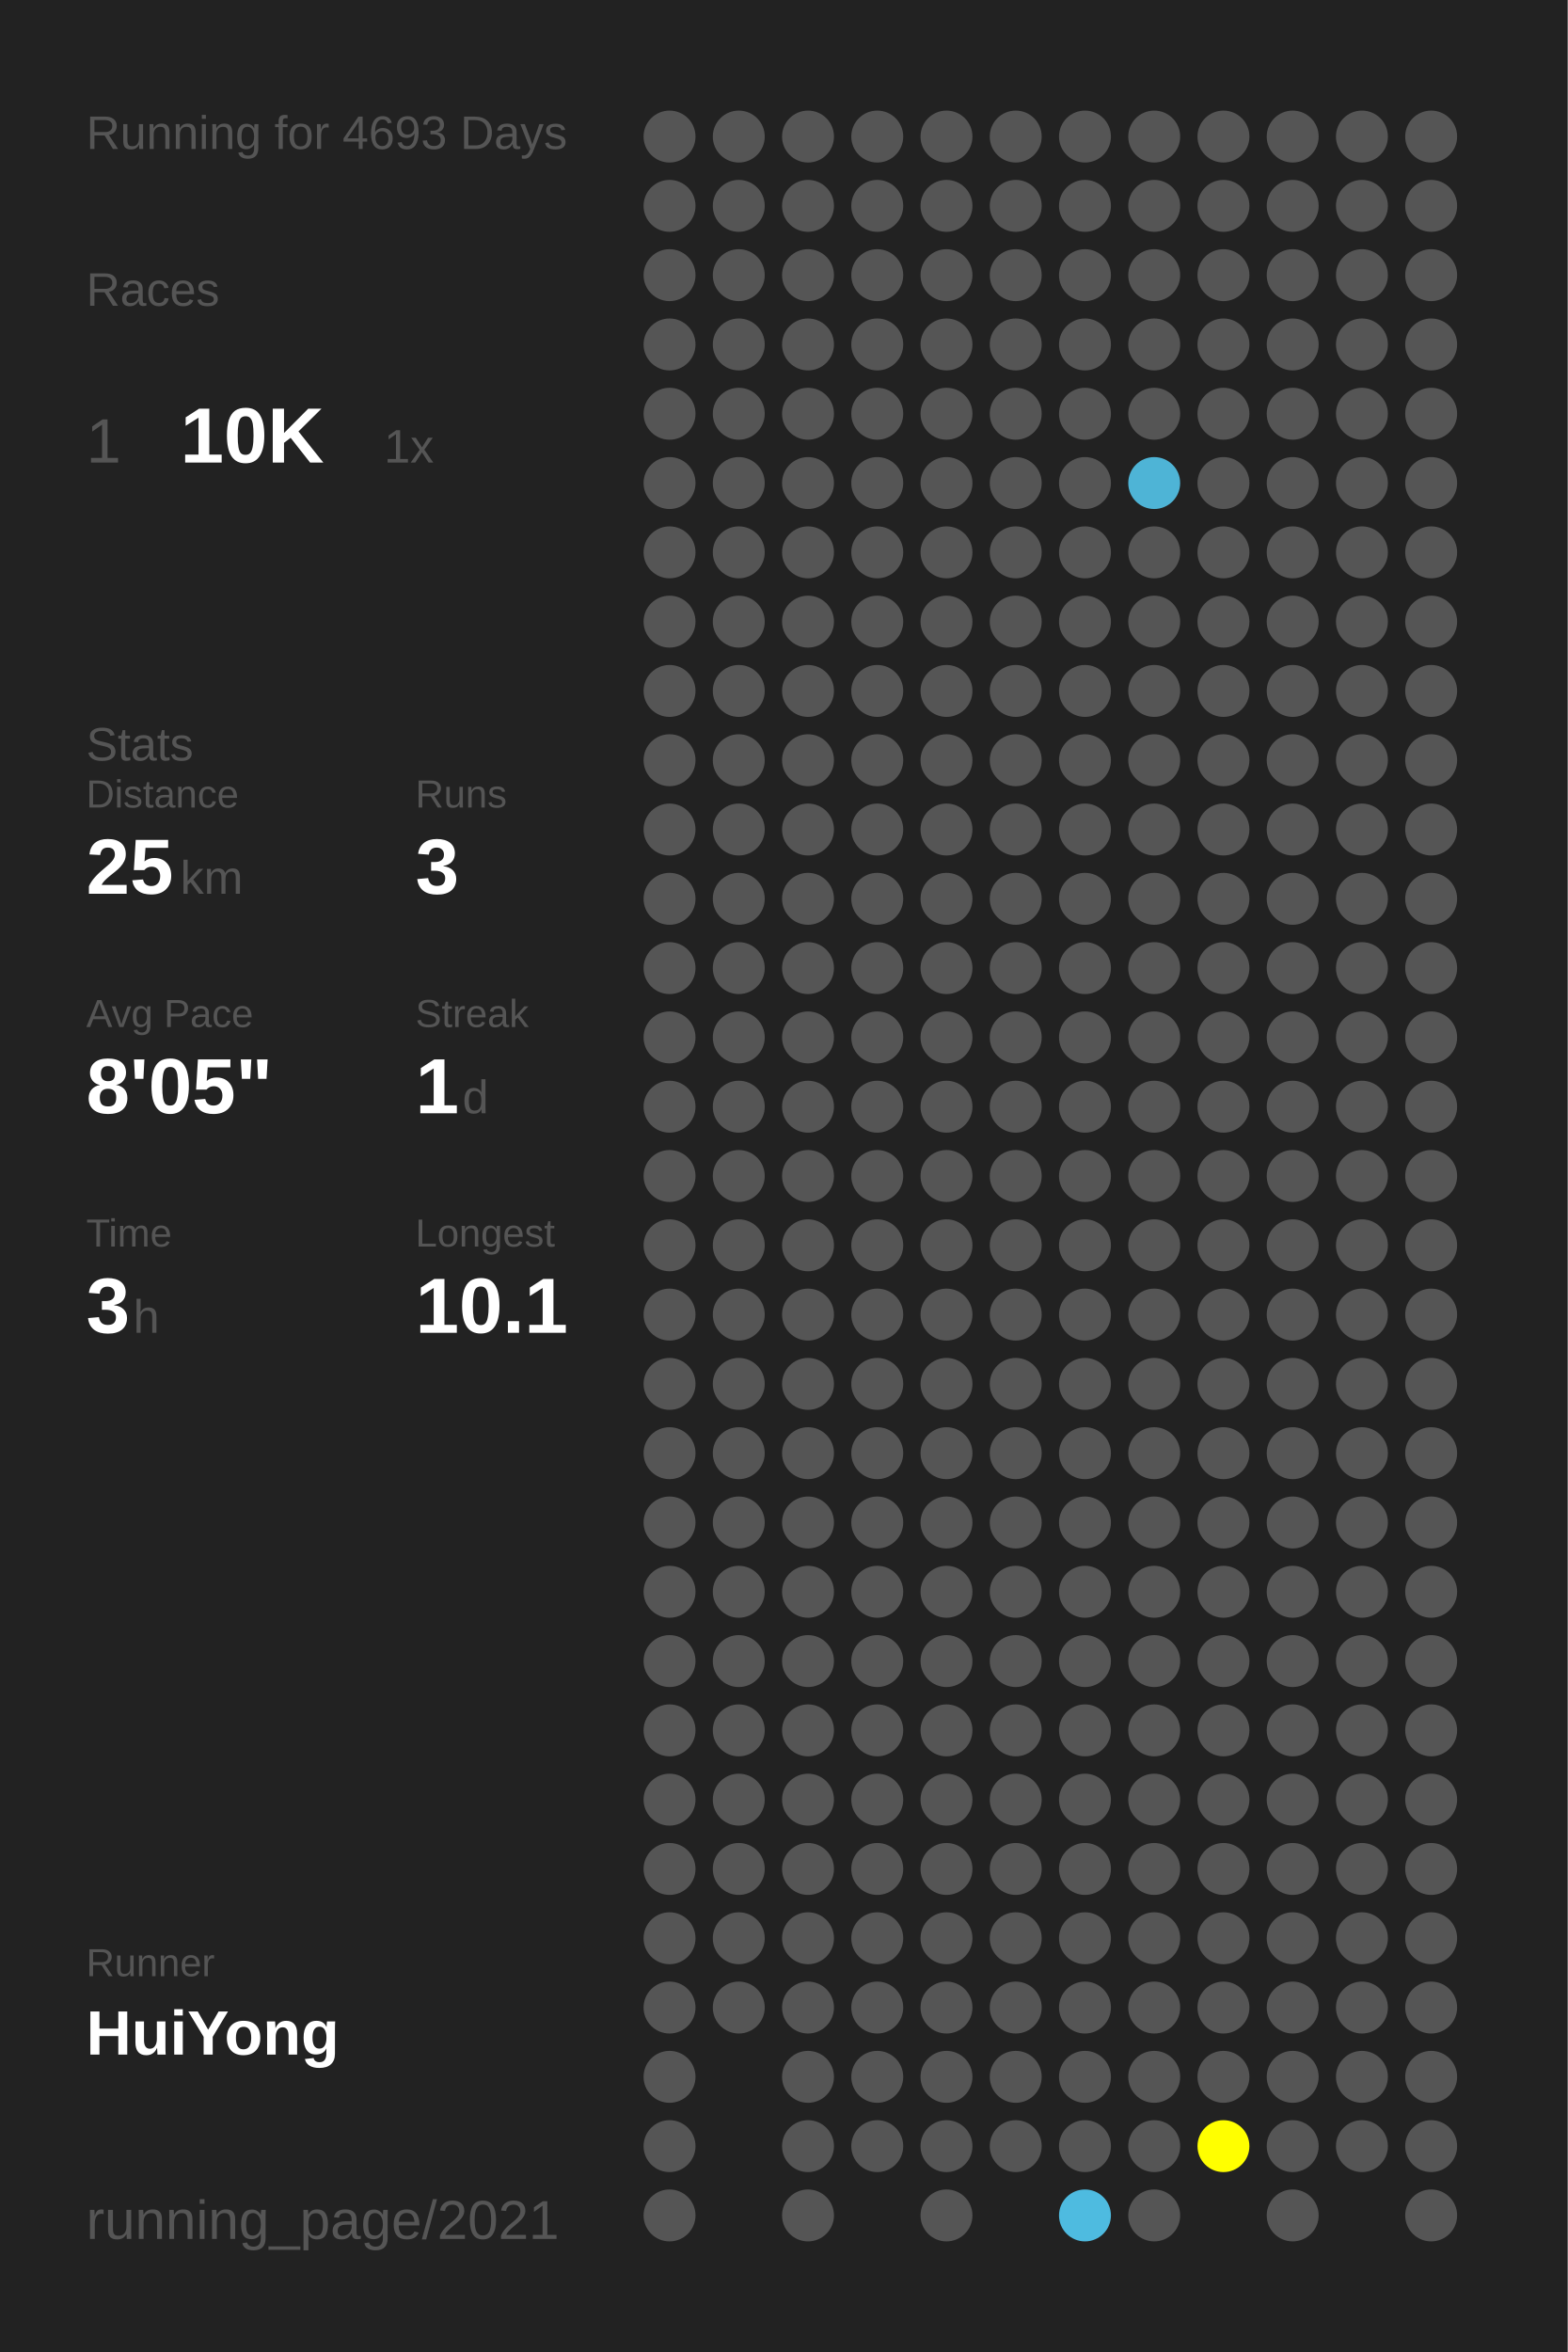
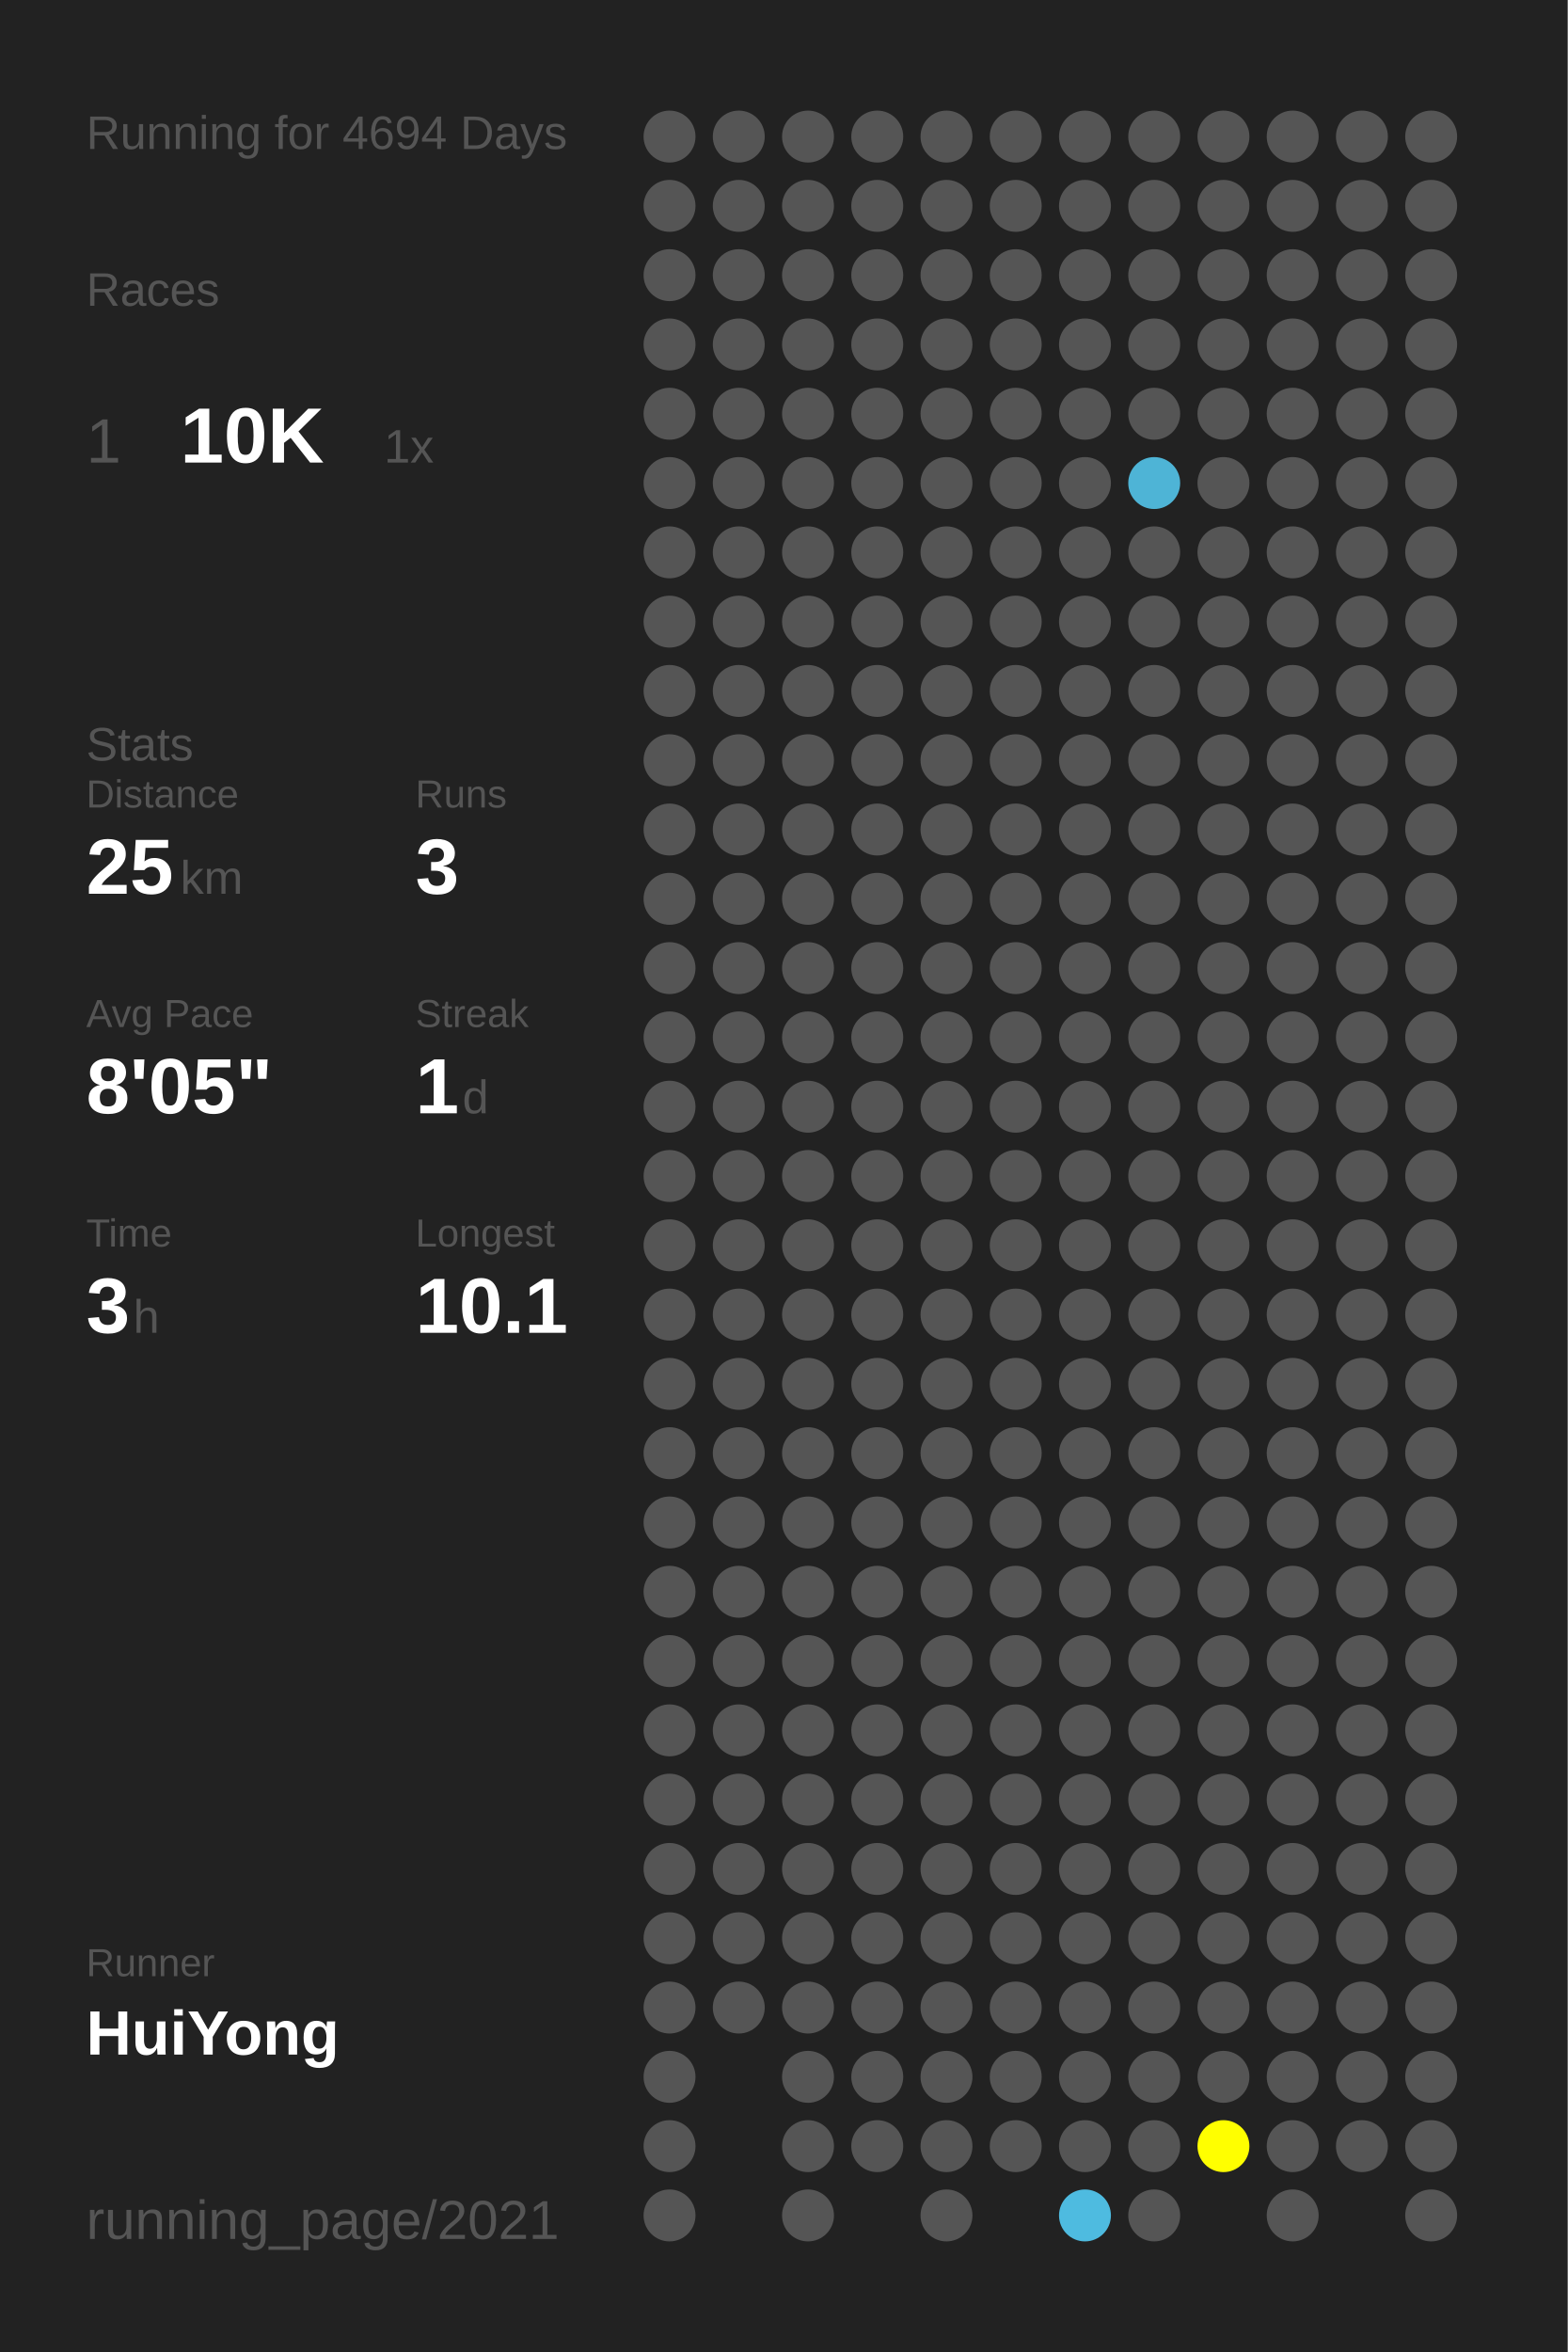
<svg xmlns="http://www.w3.org/2000/svg" baseProfile="full" height="300mm" version="1.1" viewBox="0,0,200,300" width="200mm">
  <defs />
  <rect fill="#222222" height="300" width="200" x="0" y="0" />
-   <text fill="#555555" style="font-size:6px; font-family:Arial;" x="11" y="19">Running for 4693 Days</text>
+   <text fill="#555555" style="font-size:6px; font-family:Arial;" x="11" y="19">Running for 4694 Days</text>
  <text fill="#555555" style="font-size:6px; font-family:Arial;" x="11" y="39">Races</text>
  <text fill="#555555" style="font-size:8px; font-family:Arial;" x="11" y="59">1</text>
  <text fill="#FFFFFF" style="font-size:10px; font-family:Arial; font-weight:bold;" x="23" y="59">10K</text>
  <text fill="#555555" style="font-size:6px; font-family:Arial;" x="49" y="59">1x</text>
  <text fill="#555555" style="font-size:6px; font-family:Arial;" x="11" y="97">Stats</text>
  <text fill="#555555" style="font-size:5px; font-family:Arial;" x="11" y="103">Distance</text>
  <text fill="#FFFFFF" style="font-size:10px; font-family:Arial; font-weight:bold;" x="11" y="114">25</text>
  <text fill="#555555" style="font-size:6px; font-family:Arial;" x="23" y="114">km</text>
  <text fill="#555555" style="font-size:5px; font-family:Arial;" x="53" y="103">Runs</text>
  <text fill="#FFFFFF" style="font-size:10px; font-family:Arial; font-weight:bold;" x="53" y="114">3</text>
  <text fill="#555555" style="font-size:5px; font-family:Arial;" x="11" y="131">Avg Pace</text>
  <text fill="#FFFFFF" style="font-size:10px; font-family:Arial; font-weight:bold;" x="11" y="142">8'05"</text>
  <text fill="#555555" style="font-size:5px; font-family:Arial;" x="53" y="131">Streak</text>
  <text fill="#FFFFFF" style="font-size:10px; font-family:Arial; font-weight:bold;" x="53" y="142">1</text>
  <text fill="#555555" style="font-size:6px; font-family:Arial;" x="59" y="142">d</text>
  <text fill="#555555" style="font-size:5px; font-family:Arial;" x="11" y="159">Time</text>
  <text fill="#FFFFFF" style="font-size:10px; font-family:Arial; font-weight:bold;" x="11" y="170">3</text>
  <text fill="#555555" style="font-size:6px; font-family:Arial;" x="17" y="170">h</text>
  <text fill="#555555" style="font-size:5px; font-family:Arial;" x="53" y="159">Longest</text>
  <text fill="#FFFFFF" style="font-size:10px; font-family:Arial; font-weight:bold;" x="53" y="170">10.1</text>
  <text fill="#555555" style="font-size:5px; font-family:Arial;" x="11" y="252.065">Runner</text>
  <text fill="#FFFFFF" style="font-size:8px; font-family:Arial; font-weight:bold;" x="11" y="262.065">HuiYong</text>
  <text fill="#555555" style="font-size:7px; font-family:Arial;" x="11" y="285.581">running_page/2021</text>
  <circle cx="85.417" cy="17.419" fill="#555555" r="3.312" />
  <circle cx="85.417" cy="26.258" fill="#555555" r="3.312" />
  <circle cx="85.417" cy="35.097" fill="#555555" r="3.312" />
  <circle cx="85.417" cy="43.935" fill="#555555" r="3.312" />
  <circle cx="85.417" cy="52.774" fill="#555555" r="3.312" />
  <circle cx="85.417" cy="61.613" fill="#555555" r="3.312" />
  <circle cx="85.417" cy="70.452" fill="#555555" r="3.312" />
  <circle cx="85.417" cy="79.29" fill="#555555" r="3.312" />
  <circle cx="85.417" cy="88.129" fill="#555555" r="3.312" />
  <circle cx="85.417" cy="96.968" fill="#555555" r="3.312" />
  <circle cx="85.417" cy="105.806" fill="#555555" r="3.312" />
  <circle cx="85.417" cy="114.645" fill="#555555" r="3.312" />
  <circle cx="85.417" cy="123.484" fill="#555555" r="3.312" />
  <circle cx="85.417" cy="132.323" fill="#555555" r="3.312" />
  <circle cx="85.417" cy="141.161" fill="#555555" r="3.312" />
  <circle cx="85.417" cy="150" fill="#555555" r="3.312" />
  <circle cx="85.417" cy="158.839" fill="#555555" r="3.312" />
  <circle cx="85.417" cy="167.677" fill="#555555" r="3.312" />
  <circle cx="85.417" cy="176.516" fill="#555555" r="3.312" />
  <circle cx="85.417" cy="185.355" fill="#555555" r="3.312" />
  <circle cx="85.417" cy="194.194" fill="#555555" r="3.312" />
  <circle cx="85.417" cy="203.032" fill="#555555" r="3.312" />
  <circle cx="85.417" cy="211.871" fill="#555555" r="3.312" />
  <circle cx="85.417" cy="220.71" fill="#555555" r="3.312" />
  <circle cx="85.417" cy="229.548" fill="#555555" r="3.312" />
  <circle cx="85.417" cy="238.387" fill="#555555" r="3.312" />
  <circle cx="85.417" cy="247.226" fill="#555555" r="3.312" />
  <circle cx="85.417" cy="256.065" fill="#555555" r="3.312" />
  <circle cx="85.417" cy="264.903" fill="#555555" r="3.312" />
  <circle cx="85.417" cy="273.742" fill="#555555" r="3.312" />
  <circle cx="85.417" cy="282.581" fill="#555555" r="3.312" />
  <circle cx="94.25" cy="17.419" fill="#555555" r="3.312" />
  <circle cx="94.25" cy="26.258" fill="#555555" r="3.312" />
  <circle cx="94.25" cy="35.097" fill="#555555" r="3.312" />
  <circle cx="94.25" cy="43.935" fill="#555555" r="3.312" />
  <circle cx="94.25" cy="52.774" fill="#555555" r="3.312" />
  <circle cx="94.25" cy="61.613" fill="#555555" r="3.312" />
  <circle cx="94.25" cy="70.452" fill="#555555" r="3.312" />
  <circle cx="94.25" cy="79.29" fill="#555555" r="3.312" />
  <circle cx="94.25" cy="88.129" fill="#555555" r="3.312" />
  <circle cx="94.25" cy="96.968" fill="#555555" r="3.312" />
  <circle cx="94.25" cy="105.806" fill="#555555" r="3.312" />
  <circle cx="94.25" cy="114.645" fill="#555555" r="3.312" />
  <circle cx="94.25" cy="123.484" fill="#555555" r="3.312" />
  <circle cx="94.25" cy="132.323" fill="#555555" r="3.312" />
  <circle cx="94.25" cy="141.161" fill="#555555" r="3.312" />
  <circle cx="94.25" cy="150" fill="#555555" r="3.312" />
  <circle cx="94.25" cy="158.839" fill="#555555" r="3.312" />
  <circle cx="94.25" cy="167.677" fill="#555555" r="3.312" />
  <circle cx="94.25" cy="176.516" fill="#555555" r="3.312" />
  <circle cx="94.25" cy="185.355" fill="#555555" r="3.312" />
  <circle cx="94.25" cy="194.194" fill="#555555" r="3.312" />
  <circle cx="94.25" cy="203.032" fill="#555555" r="3.312" />
  <circle cx="94.25" cy="211.871" fill="#555555" r="3.312" />
  <circle cx="94.25" cy="220.71" fill="#555555" r="3.312" />
  <circle cx="94.25" cy="229.548" fill="#555555" r="3.312" />
  <circle cx="94.25" cy="238.387" fill="#555555" r="3.312" />
  <circle cx="94.25" cy="247.226" fill="#555555" r="3.312" />
  <circle cx="94.25" cy="256.065" fill="#555555" r="3.312" />
  <circle cx="103.083" cy="17.419" fill="#555555" r="3.312" />
  <circle cx="103.083" cy="26.258" fill="#555555" r="3.312" />
  <circle cx="103.083" cy="35.097" fill="#555555" r="3.312" />
  <circle cx="103.083" cy="43.935" fill="#555555" r="3.312" />
  <circle cx="103.083" cy="52.774" fill="#555555" r="3.312" />
  <circle cx="103.083" cy="61.613" fill="#555555" r="3.312" />
  <circle cx="103.083" cy="70.452" fill="#555555" r="3.312" />
  <circle cx="103.083" cy="79.29" fill="#555555" r="3.312" />
  <circle cx="103.083" cy="88.129" fill="#555555" r="3.312" />
  <circle cx="103.083" cy="96.968" fill="#555555" r="3.312" />
  <circle cx="103.083" cy="105.806" fill="#555555" r="3.312" />
  <circle cx="103.083" cy="114.645" fill="#555555" r="3.312" />
  <circle cx="103.083" cy="123.484" fill="#555555" r="3.312" />
  <circle cx="103.083" cy="132.323" fill="#555555" r="3.312" />
  <circle cx="103.083" cy="141.161" fill="#555555" r="3.312" />
  <circle cx="103.083" cy="150" fill="#555555" r="3.312" />
  <circle cx="103.083" cy="158.839" fill="#555555" r="3.312" />
  <circle cx="103.083" cy="167.677" fill="#555555" r="3.312" />
  <circle cx="103.083" cy="176.516" fill="#555555" r="3.312" />
  <circle cx="103.083" cy="185.355" fill="#555555" r="3.312" />
  <circle cx="103.083" cy="194.194" fill="#555555" r="3.312" />
  <circle cx="103.083" cy="203.032" fill="#555555" r="3.312" />
  <circle cx="103.083" cy="211.871" fill="#555555" r="3.312" />
  <circle cx="103.083" cy="220.71" fill="#555555" r="3.312" />
  <circle cx="103.083" cy="229.548" fill="#555555" r="3.312" />
  <circle cx="103.083" cy="238.387" fill="#555555" r="3.312" />
  <circle cx="103.083" cy="247.226" fill="#555555" r="3.312" />
  <circle cx="103.083" cy="256.065" fill="#555555" r="3.312" />
  <circle cx="103.083" cy="264.903" fill="#555555" r="3.312" />
  <circle cx="103.083" cy="273.742" fill="#555555" r="3.312" />
  <circle cx="103.083" cy="282.581" fill="#555555" r="3.312" />
  <circle cx="111.917" cy="17.419" fill="#555555" r="3.312" />
  <circle cx="111.917" cy="26.258" fill="#555555" r="3.312" />
  <circle cx="111.917" cy="35.097" fill="#555555" r="3.312" />
  <circle cx="111.917" cy="43.935" fill="#555555" r="3.312" />
  <circle cx="111.917" cy="52.774" fill="#555555" r="3.312" />
  <circle cx="111.917" cy="61.613" fill="#555555" r="3.312" />
  <circle cx="111.917" cy="70.452" fill="#555555" r="3.312" />
  <circle cx="111.917" cy="79.29" fill="#555555" r="3.312" />
  <circle cx="111.917" cy="88.129" fill="#555555" r="3.312" />
  <circle cx="111.917" cy="96.968" fill="#555555" r="3.312" />
  <circle cx="111.917" cy="105.806" fill="#555555" r="3.312" />
  <circle cx="111.917" cy="114.645" fill="#555555" r="3.312" />
  <circle cx="111.917" cy="123.484" fill="#555555" r="3.312" />
  <circle cx="111.917" cy="132.323" fill="#555555" r="3.312" />
  <circle cx="111.917" cy="141.161" fill="#555555" r="3.312" />
  <circle cx="111.917" cy="150" fill="#555555" r="3.312" />
  <circle cx="111.917" cy="158.839" fill="#555555" r="3.312" />
  <circle cx="111.917" cy="167.677" fill="#555555" r="3.312" />
  <circle cx="111.917" cy="176.516" fill="#555555" r="3.312" />
  <circle cx="111.917" cy="185.355" fill="#555555" r="3.312" />
  <circle cx="111.917" cy="194.194" fill="#555555" r="3.312" />
  <circle cx="111.917" cy="203.032" fill="#555555" r="3.312" />
  <circle cx="111.917" cy="211.871" fill="#555555" r="3.312" />
  <circle cx="111.917" cy="220.71" fill="#555555" r="3.312" />
  <circle cx="111.917" cy="229.548" fill="#555555" r="3.312" />
  <circle cx="111.917" cy="238.387" fill="#555555" r="3.312" />
  <circle cx="111.917" cy="247.226" fill="#555555" r="3.312" />
  <circle cx="111.917" cy="256.065" fill="#555555" r="3.312" />
  <circle cx="111.917" cy="264.903" fill="#555555" r="3.312" />
  <circle cx="111.917" cy="273.742" fill="#555555" r="3.312" />
  <circle cx="120.75" cy="17.419" fill="#555555" r="3.312" />
  <circle cx="120.75" cy="26.258" fill="#555555" r="3.312" />
  <circle cx="120.75" cy="35.097" fill="#555555" r="3.312" />
  <circle cx="120.75" cy="43.935" fill="#555555" r="3.312" />
  <circle cx="120.75" cy="52.774" fill="#555555" r="3.312" />
  <circle cx="120.75" cy="61.613" fill="#555555" r="3.312" />
  <circle cx="120.75" cy="70.452" fill="#555555" r="3.312" />
  <circle cx="120.75" cy="79.29" fill="#555555" r="3.312" />
  <circle cx="120.75" cy="88.129" fill="#555555" r="3.312" />
  <circle cx="120.75" cy="96.968" fill="#555555" r="3.312" />
  <circle cx="120.75" cy="105.806" fill="#555555" r="3.312" />
  <circle cx="120.75" cy="114.645" fill="#555555" r="3.312" />
  <circle cx="120.75" cy="123.484" fill="#555555" r="3.312" />
  <circle cx="120.75" cy="132.323" fill="#555555" r="3.312" />
  <circle cx="120.75" cy="141.161" fill="#555555" r="3.312" />
  <circle cx="120.75" cy="150" fill="#555555" r="3.312" />
  <circle cx="120.75" cy="158.839" fill="#555555" r="3.312" />
  <circle cx="120.75" cy="167.677" fill="#555555" r="3.312" />
  <circle cx="120.75" cy="176.516" fill="#555555" r="3.312" />
  <circle cx="120.75" cy="185.355" fill="#555555" r="3.312" />
  <circle cx="120.75" cy="194.194" fill="#555555" r="3.312" />
  <circle cx="120.75" cy="203.032" fill="#555555" r="3.312" />
  <circle cx="120.75" cy="211.871" fill="#555555" r="3.312" />
  <circle cx="120.75" cy="220.71" fill="#555555" r="3.312" />
  <circle cx="120.75" cy="229.548" fill="#555555" r="3.312" />
  <circle cx="120.75" cy="238.387" fill="#555555" r="3.312" />
  <circle cx="120.75" cy="247.226" fill="#555555" r="3.312" />
  <circle cx="120.75" cy="256.065" fill="#555555" r="3.312" />
  <circle cx="120.75" cy="264.903" fill="#555555" r="3.312" />
  <circle cx="120.75" cy="273.742" fill="#555555" r="3.312" />
  <circle cx="120.75" cy="282.581" fill="#555555" r="3.312" />
  <circle cx="129.583" cy="17.419" fill="#555555" r="3.312" />
  <circle cx="129.583" cy="26.258" fill="#555555" r="3.312" />
  <circle cx="129.583" cy="35.097" fill="#555555" r="3.312" />
  <circle cx="129.583" cy="43.935" fill="#555555" r="3.312" />
  <circle cx="129.583" cy="52.774" fill="#555555" r="3.312" />
  <circle cx="129.583" cy="61.613" fill="#555555" r="3.312" />
  <circle cx="129.583" cy="70.452" fill="#555555" r="3.312" />
  <circle cx="129.583" cy="79.29" fill="#555555" r="3.312" />
  <circle cx="129.583" cy="88.129" fill="#555555" r="3.312" />
  <circle cx="129.583" cy="96.968" fill="#555555" r="3.312" />
  <circle cx="129.583" cy="105.806" fill="#555555" r="3.312" />
  <circle cx="129.583" cy="114.645" fill="#555555" r="3.312" />
  <circle cx="129.583" cy="123.484" fill="#555555" r="3.312" />
  <circle cx="129.583" cy="132.323" fill="#555555" r="3.312" />
  <circle cx="129.583" cy="141.161" fill="#555555" r="3.312" />
  <circle cx="129.583" cy="150" fill="#555555" r="3.312" />
  <circle cx="129.583" cy="158.839" fill="#555555" r="3.312" />
  <circle cx="129.583" cy="167.677" fill="#555555" r="3.312" />
  <circle cx="129.583" cy="176.516" fill="#555555" r="3.312" />
  <circle cx="129.583" cy="185.355" fill="#555555" r="3.312" />
  <circle cx="129.583" cy="194.194" fill="#555555" r="3.312" />
  <circle cx="129.583" cy="203.032" fill="#555555" r="3.312" />
  <circle cx="129.583" cy="211.871" fill="#555555" r="3.312" />
  <circle cx="129.583" cy="220.71" fill="#555555" r="3.312" />
  <circle cx="129.583" cy="229.548" fill="#555555" r="3.312" />
  <circle cx="129.583" cy="238.387" fill="#555555" r="3.312" />
  <circle cx="129.583" cy="247.226" fill="#555555" r="3.312" />
  <circle cx="129.583" cy="256.065" fill="#555555" r="3.312" />
  <circle cx="129.583" cy="264.903" fill="#555555" r="3.312" />
  <circle cx="129.583" cy="273.742" fill="#555555" r="3.312" />
  <circle cx="138.417" cy="17.419" fill="#555555" r="3.312" />
  <circle cx="138.417" cy="26.258" fill="#555555" r="3.312" />
  <circle cx="138.417" cy="35.097" fill="#555555" r="3.312" />
  <circle cx="138.417" cy="43.935" fill="#555555" r="3.312" />
  <circle cx="138.417" cy="52.774" fill="#555555" r="3.312" />
  <circle cx="138.417" cy="61.613" fill="#555555" r="3.312" />
  <circle cx="138.417" cy="70.452" fill="#555555" r="3.312" />
  <circle cx="138.417" cy="79.29" fill="#555555" r="3.312" />
  <circle cx="138.417" cy="88.129" fill="#555555" r="3.312" />
  <circle cx="138.417" cy="96.968" fill="#555555" r="3.312" />
  <circle cx="138.417" cy="105.806" fill="#555555" r="3.312" />
  <circle cx="138.417" cy="114.645" fill="#555555" r="3.312" />
  <circle cx="138.417" cy="123.484" fill="#555555" r="3.312" />
  <circle cx="138.417" cy="132.323" fill="#555555" r="3.312" />
  <circle cx="138.417" cy="141.161" fill="#555555" r="3.312" />
  <circle cx="138.417" cy="150" fill="#555555" r="3.312" />
  <circle cx="138.417" cy="158.839" fill="#555555" r="3.312" />
  <circle cx="138.417" cy="167.677" fill="#555555" r="3.312" />
  <circle cx="138.417" cy="176.516" fill="#555555" r="3.312" />
  <circle cx="138.417" cy="185.355" fill="#555555" r="3.312" />
  <circle cx="138.417" cy="194.194" fill="#555555" r="3.312" />
  <circle cx="138.417" cy="203.032" fill="#555555" r="3.312" />
  <circle cx="138.417" cy="211.871" fill="#555555" r="3.312" />
  <circle cx="138.417" cy="220.71" fill="#555555" r="3.312" />
  <circle cx="138.417" cy="229.548" fill="#555555" r="3.312" />
  <circle cx="138.417" cy="238.387" fill="#555555" r="3.312" />
  <circle cx="138.417" cy="247.226" fill="#555555" r="3.312" />
  <circle cx="138.417" cy="256.065" fill="#555555" r="3.312" />
  <circle cx="138.417" cy="264.903" fill="#555555" r="3.312" />
  <circle cx="138.417" cy="273.742" fill="#555555" r="3.312" />
  <circle cx="138.417" cy="282.581" fill="#4ebbe0" r="3.312" />
  <circle cx="147.25" cy="17.419" fill="#555555" r="3.312" />
  <circle cx="147.25" cy="26.258" fill="#555555" r="3.312" />
  <circle cx="147.25" cy="35.097" fill="#555555" r="3.312" />
  <circle cx="147.25" cy="43.935" fill="#555555" r="3.312" />
  <circle cx="147.25" cy="52.774" fill="#555555" r="3.312" />
  <circle cx="147.25" cy="61.613" fill="#4eb4d6" r="3.312" />
  <circle cx="147.25" cy="70.452" fill="#555555" r="3.312" />
  <circle cx="147.25" cy="79.29" fill="#555555" r="3.312" />
  <circle cx="147.25" cy="88.129" fill="#555555" r="3.312" />
  <circle cx="147.25" cy="96.968" fill="#555555" r="3.312" />
  <circle cx="147.25" cy="105.806" fill="#555555" r="3.312" />
  <circle cx="147.25" cy="114.645" fill="#555555" r="3.312" />
  <circle cx="147.25" cy="123.484" fill="#555555" r="3.312" />
  <circle cx="147.25" cy="132.323" fill="#555555" r="3.312" />
  <circle cx="147.25" cy="141.161" fill="#555555" r="3.312" />
  <circle cx="147.25" cy="150" fill="#555555" r="3.312" />
  <circle cx="147.25" cy="158.839" fill="#555555" r="3.312" />
  <circle cx="147.25" cy="167.677" fill="#555555" r="3.312" />
  <circle cx="147.25" cy="176.516" fill="#555555" r="3.312" />
  <circle cx="147.25" cy="185.355" fill="#555555" r="3.312" />
  <circle cx="147.25" cy="194.194" fill="#555555" r="3.312" />
  <circle cx="147.25" cy="203.032" fill="#555555" r="3.312" />
  <circle cx="147.25" cy="211.871" fill="#555555" r="3.312" />
  <circle cx="147.25" cy="220.71" fill="#555555" r="3.312" />
  <circle cx="147.25" cy="229.548" fill="#555555" r="3.312" />
  <circle cx="147.25" cy="238.387" fill="#555555" r="3.312" />
  <circle cx="147.25" cy="247.226" fill="#555555" r="3.312" />
  <circle cx="147.25" cy="256.065" fill="#555555" r="3.312" />
  <circle cx="147.25" cy="264.903" fill="#555555" r="3.312" />
  <circle cx="147.25" cy="273.742" fill="#555555" r="3.312" />
  <circle cx="147.25" cy="282.581" fill="#555555" r="3.312" />
  <circle cx="156.083" cy="17.419" fill="#555555" r="3.312" />
  <circle cx="156.083" cy="26.258" fill="#555555" r="3.312" />
  <circle cx="156.083" cy="35.097" fill="#555555" r="3.312" />
  <circle cx="156.083" cy="43.935" fill="#555555" r="3.312" />
  <circle cx="156.083" cy="52.774" fill="#555555" r="3.312" />
  <circle cx="156.083" cy="61.613" fill="#555555" r="3.312" />
  <circle cx="156.083" cy="70.452" fill="#555555" r="3.312" />
  <circle cx="156.083" cy="79.29" fill="#555555" r="3.312" />
  <circle cx="156.083" cy="88.129" fill="#555555" r="3.312" />
  <circle cx="156.083" cy="96.968" fill="#555555" r="3.312" />
  <circle cx="156.083" cy="105.806" fill="#555555" r="3.312" />
  <circle cx="156.083" cy="114.645" fill="#555555" r="3.312" />
  <circle cx="156.083" cy="123.484" fill="#555555" r="3.312" />
  <circle cx="156.083" cy="132.323" fill="#555555" r="3.312" />
  <circle cx="156.083" cy="141.161" fill="#555555" r="3.312" />
  <circle cx="156.083" cy="150" fill="#555555" r="3.312" />
  <circle cx="156.083" cy="158.839" fill="#555555" r="3.312" />
  <circle cx="156.083" cy="167.677" fill="#555555" r="3.312" />
  <circle cx="156.083" cy="176.516" fill="#555555" r="3.312" />
  <circle cx="156.083" cy="185.355" fill="#555555" r="3.312" />
  <circle cx="156.083" cy="194.194" fill="#555555" r="3.312" />
  <circle cx="156.083" cy="203.032" fill="#555555" r="3.312" />
  <circle cx="156.083" cy="211.871" fill="#555555" r="3.312" />
  <circle cx="156.083" cy="220.71" fill="#555555" r="3.312" />
  <circle cx="156.083" cy="229.548" fill="#555555" r="3.312" />
  <circle cx="156.083" cy="238.387" fill="#555555" r="3.312" />
  <circle cx="156.083" cy="247.226" fill="#555555" r="3.312" />
  <circle cx="156.083" cy="256.065" fill="#555555" r="3.312" />
  <circle cx="156.083" cy="264.903" fill="#555555" r="3.312" />
  <circle cx="156.083" cy="273.742" fill="#FFFF00" r="3.312" />
  <circle cx="164.917" cy="17.419" fill="#555555" r="3.312" />
  <circle cx="164.917" cy="26.258" fill="#555555" r="3.312" />
  <circle cx="164.917" cy="35.097" fill="#555555" r="3.312" />
  <circle cx="164.917" cy="43.935" fill="#555555" r="3.312" />
  <circle cx="164.917" cy="52.774" fill="#555555" r="3.312" />
  <circle cx="164.917" cy="61.613" fill="#555555" r="3.312" />
  <circle cx="164.917" cy="70.452" fill="#555555" r="3.312" />
  <circle cx="164.917" cy="79.29" fill="#555555" r="3.312" />
  <circle cx="164.917" cy="88.129" fill="#555555" r="3.312" />
  <circle cx="164.917" cy="96.968" fill="#555555" r="3.312" />
  <circle cx="164.917" cy="105.806" fill="#555555" r="3.312" />
  <circle cx="164.917" cy="114.645" fill="#555555" r="3.312" />
  <circle cx="164.917" cy="123.484" fill="#555555" r="3.312" />
  <circle cx="164.917" cy="132.323" fill="#555555" r="3.312" />
  <circle cx="164.917" cy="141.161" fill="#555555" r="3.312" />
  <circle cx="164.917" cy="150" fill="#555555" r="3.312" />
  <circle cx="164.917" cy="158.839" fill="#555555" r="3.312" />
  <circle cx="164.917" cy="167.677" fill="#555555" r="3.312" />
  <circle cx="164.917" cy="176.516" fill="#555555" r="3.312" />
  <circle cx="164.917" cy="185.355" fill="#555555" r="3.312" />
  <circle cx="164.917" cy="194.194" fill="#555555" r="3.312" />
  <circle cx="164.917" cy="203.032" fill="#555555" r="3.312" />
  <circle cx="164.917" cy="211.871" fill="#555555" r="3.312" />
  <circle cx="164.917" cy="220.71" fill="#555555" r="3.312" />
  <circle cx="164.917" cy="229.548" fill="#555555" r="3.312" />
  <circle cx="164.917" cy="238.387" fill="#555555" r="3.312" />
  <circle cx="164.917" cy="247.226" fill="#555555" r="3.312" />
  <circle cx="164.917" cy="256.065" fill="#555555" r="3.312" />
  <circle cx="164.917" cy="264.903" fill="#555555" r="3.312" />
  <circle cx="164.917" cy="273.742" fill="#555555" r="3.312" />
  <circle cx="164.917" cy="282.581" fill="#555555" r="3.312" />
  <circle cx="173.75" cy="17.419" fill="#555555" r="3.312" />
  <circle cx="173.75" cy="26.258" fill="#555555" r="3.312" />
  <circle cx="173.75" cy="35.097" fill="#555555" r="3.312" />
  <circle cx="173.75" cy="43.935" fill="#555555" r="3.312" />
  <circle cx="173.75" cy="52.774" fill="#555555" r="3.312" />
  <circle cx="173.75" cy="61.613" fill="#555555" r="3.312" />
  <circle cx="173.75" cy="70.452" fill="#555555" r="3.312" />
  <circle cx="173.75" cy="79.29" fill="#555555" r="3.312" />
  <circle cx="173.75" cy="88.129" fill="#555555" r="3.312" />
  <circle cx="173.75" cy="96.968" fill="#555555" r="3.312" />
  <circle cx="173.75" cy="105.806" fill="#555555" r="3.312" />
  <circle cx="173.75" cy="114.645" fill="#555555" r="3.312" />
  <circle cx="173.75" cy="123.484" fill="#555555" r="3.312" />
  <circle cx="173.75" cy="132.323" fill="#555555" r="3.312" />
  <circle cx="173.75" cy="141.161" fill="#555555" r="3.312" />
  <circle cx="173.75" cy="150" fill="#555555" r="3.312" />
  <circle cx="173.75" cy="158.839" fill="#555555" r="3.312" />
  <circle cx="173.75" cy="167.677" fill="#555555" r="3.312" />
  <circle cx="173.75" cy="176.516" fill="#555555" r="3.312" />
  <circle cx="173.75" cy="185.355" fill="#555555" r="3.312" />
  <circle cx="173.75" cy="194.194" fill="#555555" r="3.312" />
  <circle cx="173.75" cy="203.032" fill="#555555" r="3.312" />
  <circle cx="173.75" cy="211.871" fill="#555555" r="3.312" />
  <circle cx="173.75" cy="220.71" fill="#555555" r="3.312" />
  <circle cx="173.75" cy="229.548" fill="#555555" r="3.312" />
  <circle cx="173.75" cy="238.387" fill="#555555" r="3.312" />
  <circle cx="173.75" cy="247.226" fill="#555555" r="3.312" />
  <circle cx="173.75" cy="256.065" fill="#555555" r="3.312" />
  <circle cx="173.75" cy="264.903" fill="#555555" r="3.312" />
  <circle cx="173.75" cy="273.742" fill="#555555" r="3.312" />
  <circle cx="182.583" cy="17.419" fill="#555555" r="3.312" />
  <circle cx="182.583" cy="26.258" fill="#555555" r="3.312" />
  <circle cx="182.583" cy="35.097" fill="#555555" r="3.312" />
  <circle cx="182.583" cy="43.935" fill="#555555" r="3.312" />
  <circle cx="182.583" cy="52.774" fill="#555555" r="3.312" />
  <circle cx="182.583" cy="61.613" fill="#555555" r="3.312" />
  <circle cx="182.583" cy="70.452" fill="#555555" r="3.312" />
  <circle cx="182.583" cy="79.29" fill="#555555" r="3.312" />
  <circle cx="182.583" cy="88.129" fill="#555555" r="3.312" />
  <circle cx="182.583" cy="96.968" fill="#555555" r="3.312" />
  <circle cx="182.583" cy="105.806" fill="#555555" r="3.312" />
  <circle cx="182.583" cy="114.645" fill="#555555" r="3.312" />
  <circle cx="182.583" cy="123.484" fill="#555555" r="3.312" />
  <circle cx="182.583" cy="132.323" fill="#555555" r="3.312" />
  <circle cx="182.583" cy="141.161" fill="#555555" r="3.312" />
  <circle cx="182.583" cy="150" fill="#555555" r="3.312" />
  <circle cx="182.583" cy="158.839" fill="#555555" r="3.312" />
  <circle cx="182.583" cy="167.677" fill="#555555" r="3.312" />
  <circle cx="182.583" cy="176.516" fill="#555555" r="3.312" />
  <circle cx="182.583" cy="185.355" fill="#555555" r="3.312" />
  <circle cx="182.583" cy="194.194" fill="#555555" r="3.312" />
  <circle cx="182.583" cy="203.032" fill="#555555" r="3.312" />
  <circle cx="182.583" cy="211.871" fill="#555555" r="3.312" />
  <circle cx="182.583" cy="220.71" fill="#555555" r="3.312" />
  <circle cx="182.583" cy="229.548" fill="#555555" r="3.312" />
  <circle cx="182.583" cy="238.387" fill="#555555" r="3.312" />
  <circle cx="182.583" cy="247.226" fill="#555555" r="3.312" />
  <circle cx="182.583" cy="256.065" fill="#555555" r="3.312" />
  <circle cx="182.583" cy="264.903" fill="#555555" r="3.312" />
  <circle cx="182.583" cy="273.742" fill="#555555" r="3.312" />
  <circle cx="182.583" cy="282.581" fill="#555555" r="3.312" />
</svg>
